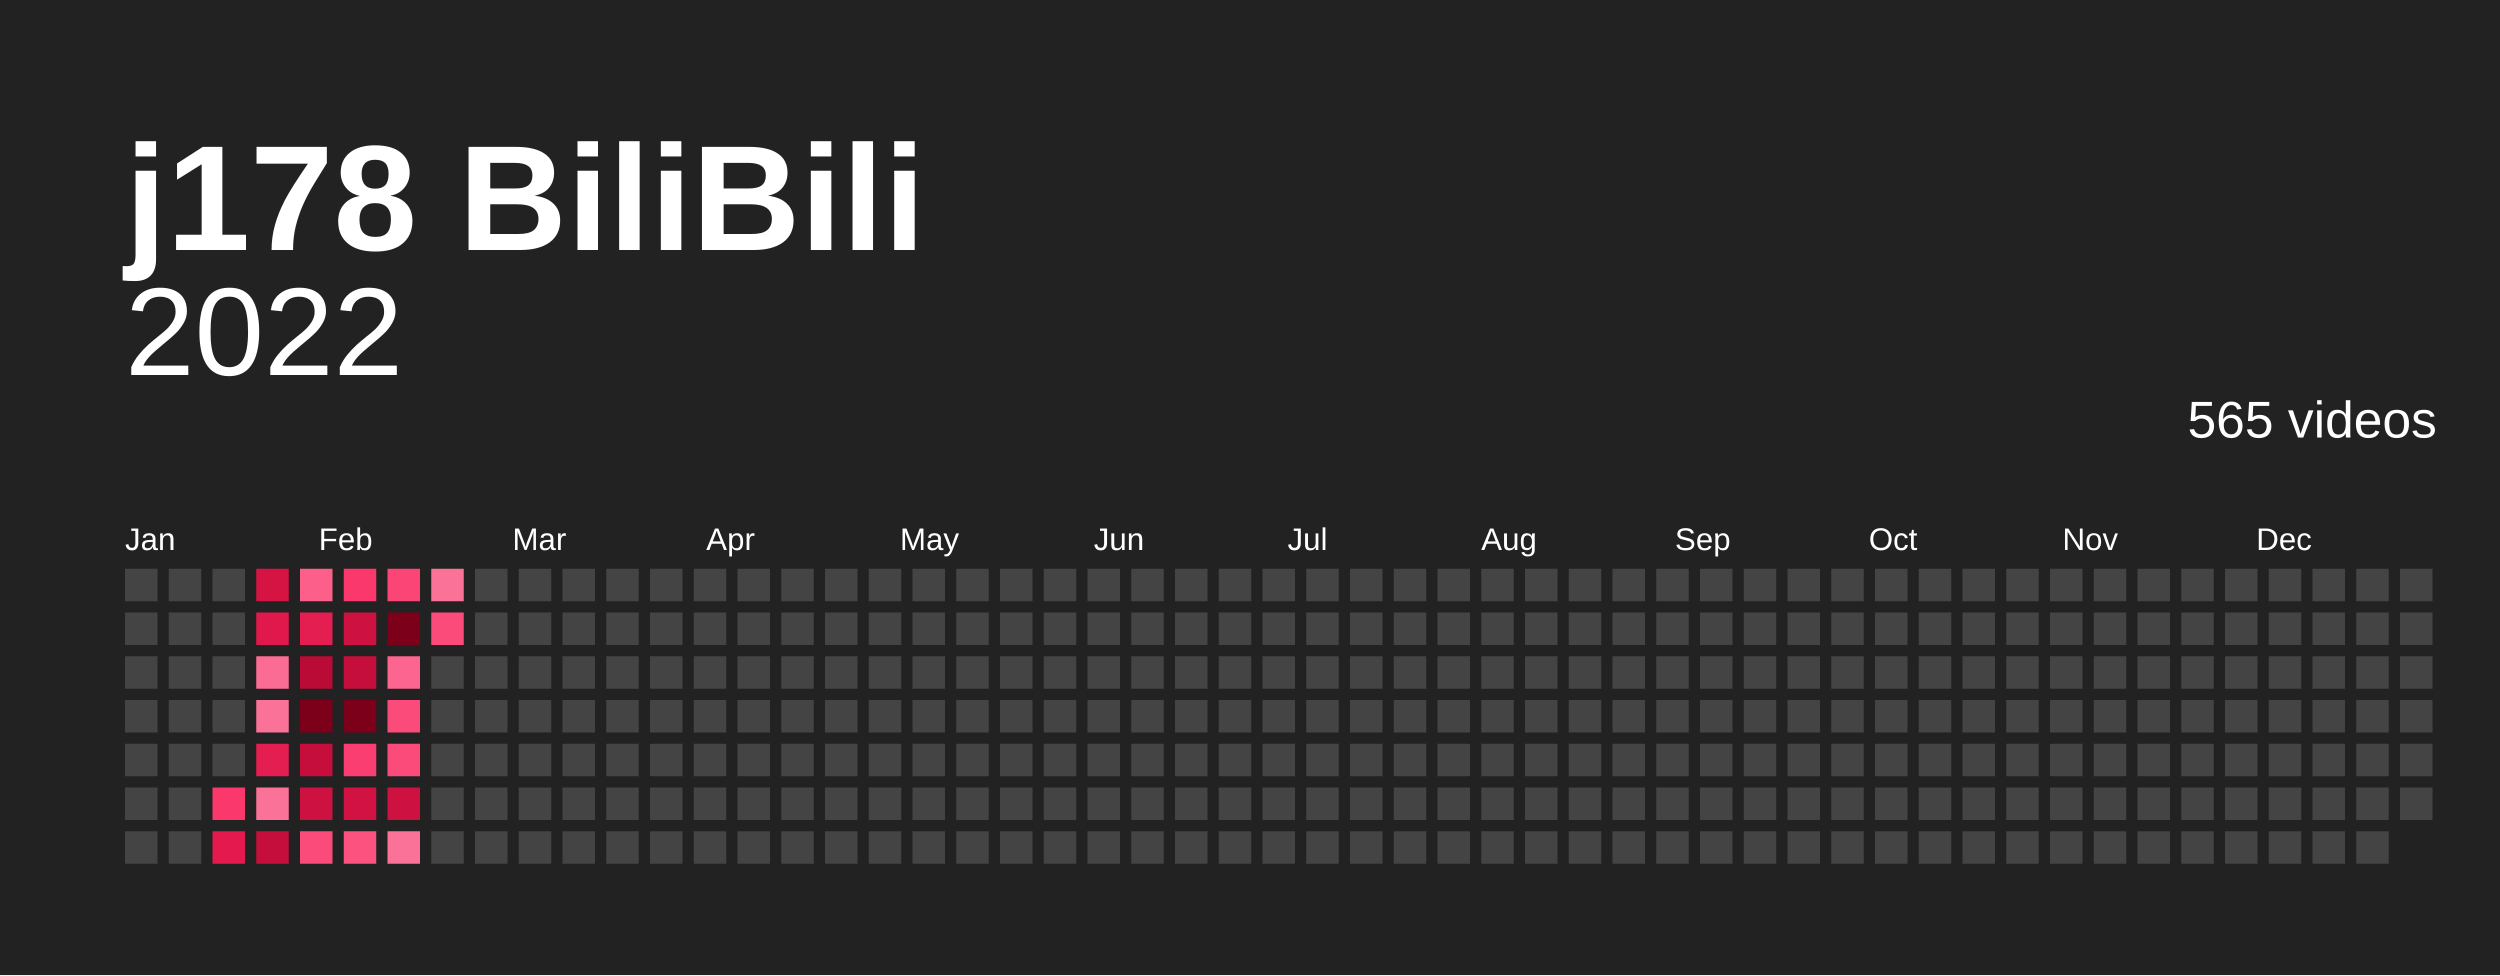
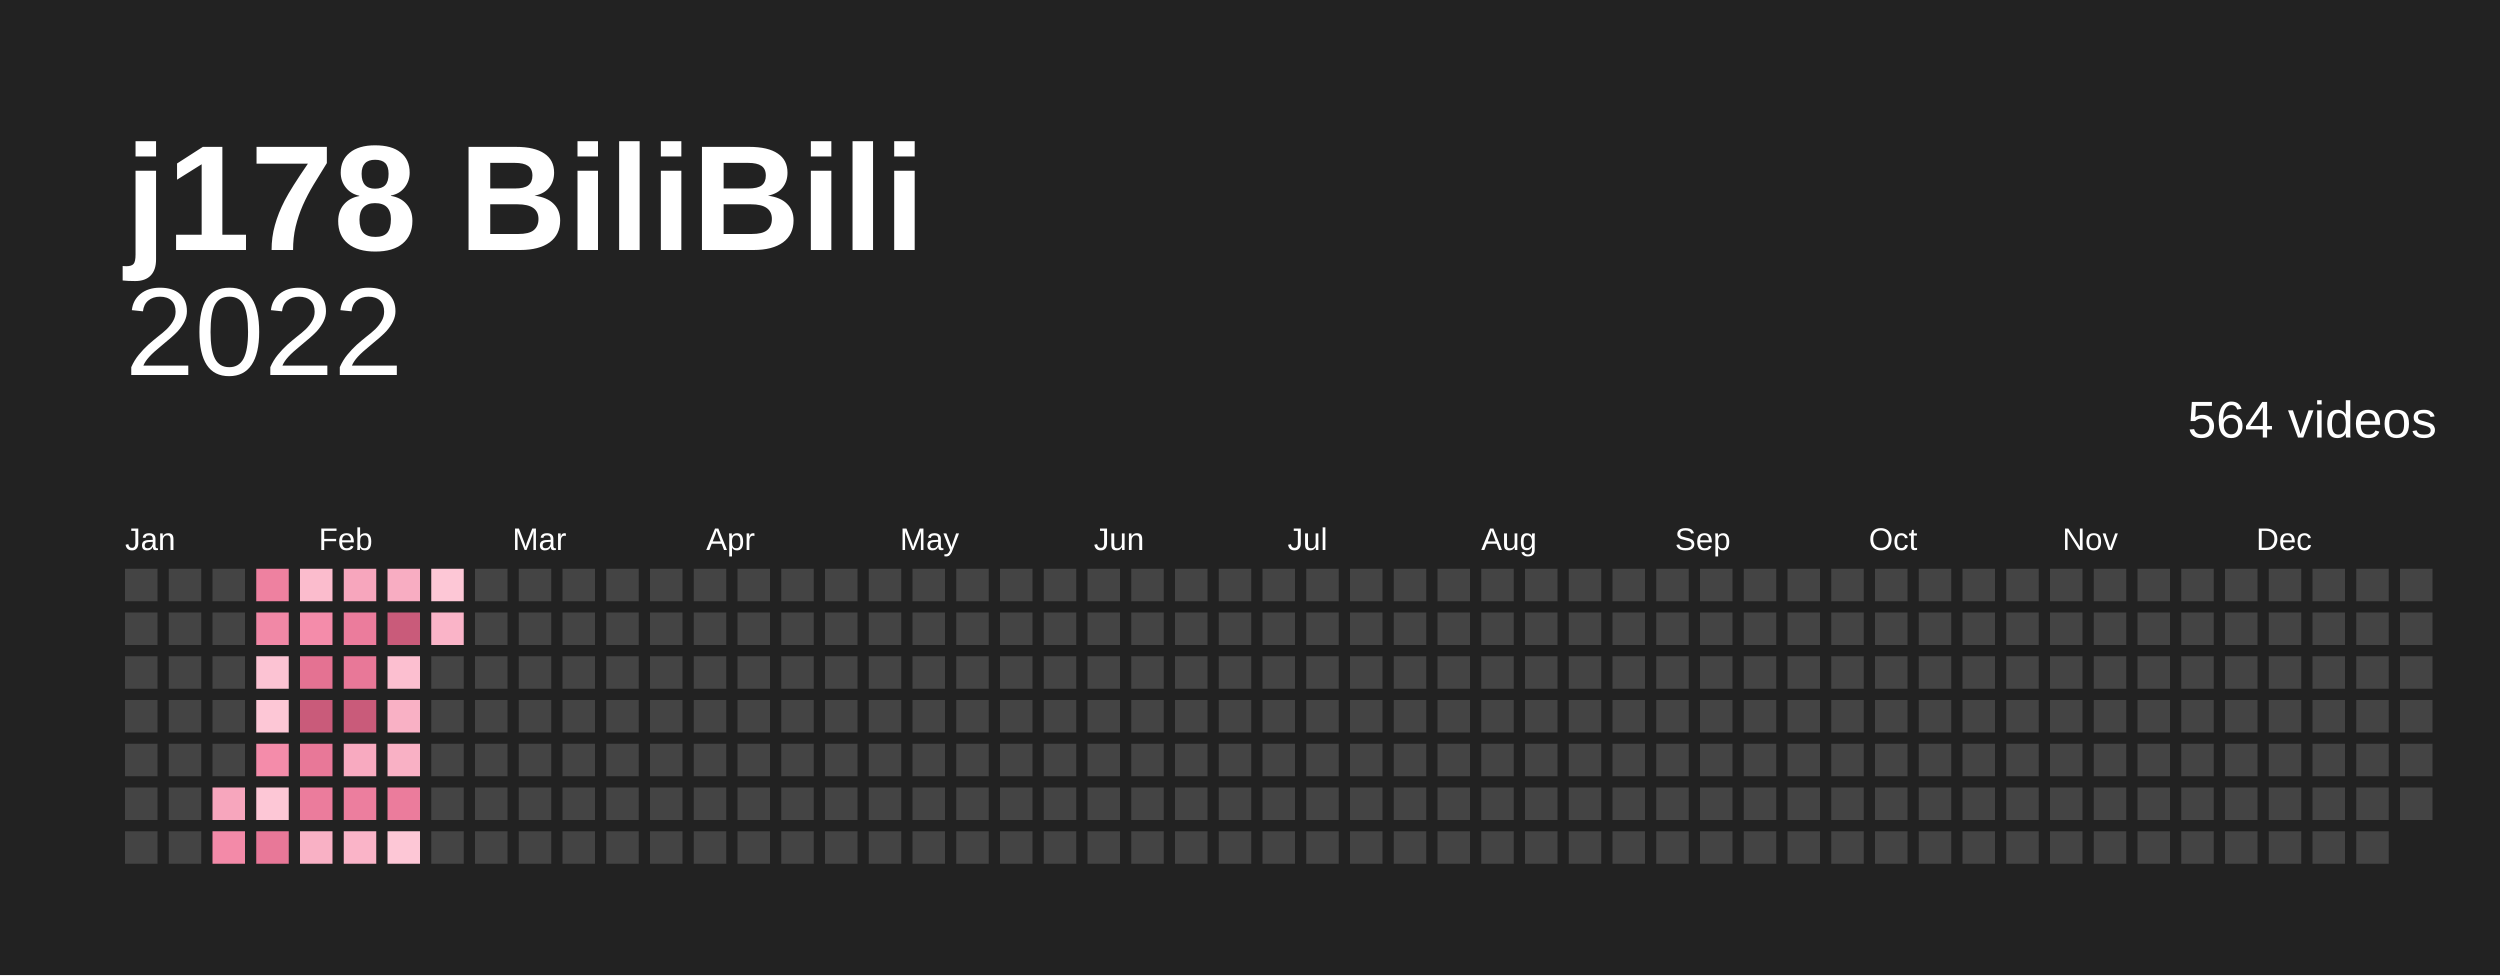
<svg xmlns="http://www.w3.org/2000/svg" baseProfile="full" height="78mm" version="1.1" viewBox="0,0,200,78" width="200mm">
  <defs />
  <rect fill="#222222" height="78" width="200" x="0" y="0" />
-   <text fill="#FFFFFF" style="font-size:12px; font-family:Arial; font-weight:bold;" x="10" y="20">j178 BiliBili</text>
-   <text alignment-baseline="hanging" fill="#FFFFFF" style="font-size:10.0px; font-family:Arial;" x="10" y="30">2022</text>
-   <text alignment-baseline="hanging" fill="#FFFFFF" style="font-size:4.125px; font-family:Arial;" x="175" y="35">565 videos</text>
-   <text fill="#FFFFFF" style="font-size:2.5px; font-family:Arial" x="10.0" y="44">Jan</text>
-   <text fill="#FFFFFF" style="font-size:2.5px; font-family:Arial" x="25.5" y="44">Feb</text>
-   <text fill="#FFFFFF" style="font-size:2.5px; font-family:Arial" x="41.0" y="44">Mar</text>
-   <text fill="#FFFFFF" style="font-size:2.5px; font-family:Arial" x="56.5" y="44">Apr</text>
-   <text fill="#FFFFFF" style="font-size:2.5px; font-family:Arial" x="72.0" y="44">May</text>
-   <text fill="#FFFFFF" style="font-size:2.5px; font-family:Arial" x="87.5" y="44">Jun</text>
-   <text fill="#FFFFFF" style="font-size:2.5px; font-family:Arial" x="103.0" y="44">Jul</text>
-   <text fill="#FFFFFF" style="font-size:2.5px; font-family:Arial" x="118.5" y="44">Aug</text>
-   <text fill="#FFFFFF" style="font-size:2.5px; font-family:Arial" x="134.0" y="44">Sep</text>
-   <text fill="#FFFFFF" style="font-size:2.5px; font-family:Arial" x="149.5" y="44">Oct</text>
-   <text fill="#FFFFFF" style="font-size:2.5px; font-family:Arial" x="165.0" y="44">Nov</text>
-   <text fill="#FFFFFF" style="font-size:2.5px; font-family:Arial" x="180.5" y="44">Dec</text>
+   <text fill="#ffffff" style="font-size:12px; font-family:Arial; font-weight:bold;" x="10" y="20">j178 BiliBili</text>
+   <text alignment-baseline="hanging" fill="#ffffff" style="font-size:10.0px; font-family:Arial;" x="10" y="30">2022</text>
+   <text alignment-baseline="hanging" fill="#ffffff" style="font-size:4.125px; font-family:Arial;" x="175" y="35">564 videos</text>
+   <text fill="#ffffff" style="font-size:2.5px; font-family:Arial" x="10.0" y="44">Jan</text>
+   <text fill="#ffffff" style="font-size:2.5px; font-family:Arial" x="25.5" y="44">Feb</text>
+   <text fill="#ffffff" style="font-size:2.5px; font-family:Arial" x="41.0" y="44">Mar</text>
+   <text fill="#ffffff" style="font-size:2.5px; font-family:Arial" x="56.5" y="44">Apr</text>
+   <text fill="#ffffff" style="font-size:2.5px; font-family:Arial" x="72.0" y="44">May</text>
+   <text fill="#ffffff" style="font-size:2.5px; font-family:Arial" x="87.5" y="44">Jun</text>
+   <text fill="#ffffff" style="font-size:2.5px; font-family:Arial" x="103.0" y="44">Jul</text>
+   <text fill="#ffffff" style="font-size:2.5px; font-family:Arial" x="118.5" y="44">Aug</text>
+   <text fill="#ffffff" style="font-size:2.5px; font-family:Arial" x="134.0" y="44">Sep</text>
+   <text fill="#ffffff" style="font-size:2.5px; font-family:Arial" x="149.5" y="44">Oct</text>
+   <text fill="#ffffff" style="font-size:2.5px; font-family:Arial" x="165.0" y="44">Nov</text>
+   <text fill="#ffffff" style="font-size:2.5px; font-family:Arial" x="180.5" y="44">Dec</text>
  <rect fill="#444444" height="2.6" width="2.6" x="10.0" y="45.5" />
  <rect fill="#444444" height="2.6" width="2.6" x="10.0" y="49.0" />
  <rect fill="#444444" height="2.6" width="2.6" x="10.0" y="52.5" />
  <rect fill="#444444" height="2.6" width="2.6" x="10.0" y="56.0" />
  <rect fill="#444444" height="2.6" width="2.6" x="10.0" y="59.5" />
  <rect fill="#444444" height="2.6" width="2.6" x="10.0" y="63.0" />
  <rect fill="#444444" height="2.6" width="2.6" x="10.0" y="66.5" />
  <rect fill="#444444" height="2.6" width="2.6" x="13.5" y="45.5" />
  <rect fill="#444444" height="2.6" width="2.6" x="13.5" y="49.0" />
  <rect fill="#444444" height="2.6" width="2.6" x="13.5" y="52.5" />
  <rect fill="#444444" height="2.6" width="2.6" x="13.5" y="56.0" />
  <rect fill="#444444" height="2.6" width="2.6" x="13.5" y="59.5" />
  <rect fill="#444444" height="2.6" width="2.6" x="13.5" y="63.0" />
  <rect fill="#444444" height="2.6" width="2.6" x="13.5" y="66.5" />
  <rect fill="#444444" height="2.6" width="2.6" x="17.0" y="45.5" />
  <rect fill="#444444" height="2.6" width="2.6" x="17.0" y="49.0" />
  <rect fill="#444444" height="2.6" width="2.6" x="17.0" y="52.5" />
  <rect fill="#444444" height="2.6" width="2.6" x="17.0" y="56.0" />
  <rect fill="#444444" height="2.6" width="2.6" x="17.0" y="59.5" />
-   <rect fill="#fb386c" height="2.6" width="2.6" x="17.0" y="63.0" />
-   <rect fill="#e4194e" height="2.6" width="2.6" x="17.0" y="66.5" />
-   <rect fill="#d51444" height="2.6" width="2.6" x="20.5" y="45.5" />
-   <rect fill="#e0184c" height="2.6" width="2.6" x="20.5" y="49.0" />
-   <rect fill="#fb6c94" height="2.6" width="2.6" x="20.5" y="52.5" />
-   <rect fill="#fb7299" height="2.6" width="2.6" x="20.5" y="56.0" />
-   <rect fill="#e51e52" height="2.6" width="2.6" x="20.5" y="59.5" />
-   <rect fill="#fb7299" height="2.6" width="2.6" x="20.5" y="63.0" />
-   <rect fill="#c50e3b" height="2.6" width="2.6" x="20.5" y="66.5" />
-   <rect fill="#fb5f8a" height="2.6" width="2.6" x="24.0" y="45.5" />
-   <rect fill="#e51e52" height="2.6" width="2.6" x="24.0" y="49.0" />
-   <rect fill="#b90b35" height="2.6" width="2.6" x="24.0" y="52.5" />
-   <rect fill="#7C001A" height="2.6" width="2.6" x="24.0" y="56.0" />
-   <rect fill="#c50e3b" height="2.6" width="2.6" x="24.0" y="59.5" />
-   <rect fill="#cd1140" height="2.6" width="2.6" x="24.0" y="63.0" />
-   <rect fill="#fb4b7b" height="2.6" width="2.6" x="24.0" y="66.5" />
-   <rect fill="#fb386c" height="2.6" width="2.6" x="27.5" y="45.5" />
-   <rect fill="#cd1140" height="2.6" width="2.6" x="27.5" y="49.0" />
-   <rect fill="#c50e3b" height="2.6" width="2.6" x="27.5" y="52.5" />
-   <rect fill="#7C001A" height="2.6" width="2.6" x="27.5" y="56.0" />
-   <rect fill="#fb3e71" height="2.6" width="2.6" x="27.5" y="59.5" />
-   <rect fill="#d11242" height="2.6" width="2.6" x="27.5" y="63.0" />
-   <rect fill="#fb5280" height="2.6" width="2.6" x="27.5" y="66.5" />
-   <rect fill="#fb4576" height="2.6" width="2.6" x="31.0" y="45.5" />
-   <rect fill="#7C001A" height="2.6" width="2.6" x="31.0" y="49.0" />
-   <rect fill="#fb658f" height="2.6" width="2.6" x="31.0" y="52.5" />
-   <rect fill="#fb4b7b" height="2.6" width="2.6" x="31.0" y="56.0" />
-   <rect fill="#fb4b7b" height="2.6" width="2.6" x="31.0" y="59.5" />
-   <rect fill="#cd1140" height="2.6" width="2.6" x="31.0" y="63.0" />
-   <rect fill="#fb7299" height="2.6" width="2.6" x="31.0" y="66.5" />
-   <rect fill="#fb7299" height="2.6" width="2.6" x="34.5" y="45.5" />
-   <rect fill="#fb4b7b" height="2.6" width="2.6" x="34.5" y="49.0" />
+   <rect fill="#f7a6bd" height="2.6" width="2.6" x="17.0" y="63.0" />
+   <rect fill="#f38aa8" height="2.6" width="2.6" x="17.0" y="66.5" />
+   <rect fill="#ee81a0" height="2.6" width="2.6" x="20.5" y="45.5" />
+   <rect fill="#f188a6" height="2.6" width="2.6" x="20.5" y="49.0" />
+   <rect fill="#fcc3d3" height="2.6" width="2.6" x="20.5" y="52.5" />
+   <rect fill="#fdc7d6" height="2.6" width="2.6" x="20.5" y="56.0" />
+   <rect fill="#f48caa" height="2.6" width="2.6" x="20.5" y="59.5" />
+   <rect fill="#fdc7d6" height="2.6" width="2.6" x="20.5" y="63.0" />
+   <rect fill="#e87898" height="2.6" width="2.6" x="20.5" y="66.5" />
+   <rect fill="#fbbccd" height="2.6" width="2.6" x="24.0" y="45.5" />
+   <rect fill="#f48caa" height="2.6" width="2.6" x="24.0" y="49.0" />
+   <rect fill="#e47292" height="2.6" width="2.6" x="24.0" y="52.5" />
+   <rect fill="#c95b7a" height="2.6" width="2.6" x="24.0" y="56.0" />
+   <rect fill="#e87898" height="2.6" width="2.6" x="24.0" y="59.5" />
+   <rect fill="#eb7c9c" height="2.6" width="2.6" x="24.0" y="63.0" />
+   <rect fill="#f9b1c5" height="2.6" width="2.6" x="24.0" y="66.5" />
+   <rect fill="#f7a6bd" height="2.6" width="2.6" x="27.5" y="45.5" />
+   <rect fill="#eb7c9c" height="2.6" width="2.6" x="27.5" y="49.0" />
+   <rect fill="#e87898" height="2.6" width="2.6" x="27.5" y="52.5" />
+   <rect fill="#c95b7a" height="2.6" width="2.6" x="27.5" y="56.0" />
+   <rect fill="#f8aac0" height="2.6" width="2.6" x="27.5" y="59.5" />
+   <rect fill="#ec7e9e" height="2.6" width="2.6" x="27.5" y="63.0" />
+   <rect fill="#fab4c8" height="2.6" width="2.6" x="27.5" y="66.5" />
+   <rect fill="#f8adc2" height="2.6" width="2.6" x="31.0" y="45.5" />
+   <rect fill="#c95b7a" height="2.6" width="2.6" x="31.0" y="49.0" />
+   <rect fill="#fcbfd0" height="2.6" width="2.6" x="31.0" y="52.5" />
+   <rect fill="#f9b1c5" height="2.6" width="2.6" x="31.0" y="56.0" />
+   <rect fill="#f9b1c5" height="2.6" width="2.6" x="31.0" y="59.5" />
+   <rect fill="#eb7c9c" height="2.6" width="2.6" x="31.0" y="63.0" />
+   <rect fill="#fdc7d6" height="2.6" width="2.6" x="31.0" y="66.5" />
+   <rect fill="#fdc7d6" height="2.6" width="2.6" x="34.5" y="45.5" />
+   <rect fill="#fab4c8" height="2.6" width="2.6" x="34.5" y="49.0" />
  <rect fill="#444444" height="2.6" width="2.6" x="34.5" y="52.5" />
  <rect fill="#444444" height="2.6" width="2.6" x="34.5" y="56.0" />
  <rect fill="#444444" height="2.6" width="2.6" x="34.5" y="59.5" />
  <rect fill="#444444" height="2.6" width="2.6" x="34.5" y="63.0" />
  <rect fill="#444444" height="2.6" width="2.6" x="34.5" y="66.5" />
  <rect fill="#444444" height="2.6" width="2.6" x="38.0" y="45.5" />
  <rect fill="#444444" height="2.6" width="2.6" x="38.0" y="49.0" />
  <rect fill="#444444" height="2.6" width="2.6" x="38.0" y="52.5" />
  <rect fill="#444444" height="2.6" width="2.6" x="38.0" y="56.0" />
  <rect fill="#444444" height="2.6" width="2.6" x="38.0" y="59.5" />
  <rect fill="#444444" height="2.6" width="2.6" x="38.0" y="63.0" />
  <rect fill="#444444" height="2.6" width="2.6" x="38.0" y="66.5" />
  <rect fill="#444444" height="2.6" width="2.6" x="41.5" y="45.5" />
  <rect fill="#444444" height="2.6" width="2.6" x="41.5" y="49.0" />
  <rect fill="#444444" height="2.6" width="2.6" x="41.5" y="52.5" />
  <rect fill="#444444" height="2.6" width="2.6" x="41.5" y="56.0" />
  <rect fill="#444444" height="2.6" width="2.6" x="41.5" y="59.5" />
  <rect fill="#444444" height="2.6" width="2.6" x="41.5" y="63.0" />
  <rect fill="#444444" height="2.6" width="2.6" x="41.5" y="66.5" />
  <rect fill="#444444" height="2.6" width="2.6" x="45.0" y="45.5" />
  <rect fill="#444444" height="2.6" width="2.6" x="45.0" y="49.0" />
  <rect fill="#444444" height="2.6" width="2.6" x="45.0" y="52.5" />
  <rect fill="#444444" height="2.6" width="2.6" x="45.0" y="56.0" />
  <rect fill="#444444" height="2.6" width="2.6" x="45.0" y="59.5" />
  <rect fill="#444444" height="2.6" width="2.6" x="45.0" y="63.0" />
  <rect fill="#444444" height="2.6" width="2.6" x="45.0" y="66.5" />
  <rect fill="#444444" height="2.6" width="2.6" x="48.5" y="45.5" />
  <rect fill="#444444" height="2.6" width="2.6" x="48.5" y="49.0" />
  <rect fill="#444444" height="2.6" width="2.6" x="48.5" y="52.5" />
  <rect fill="#444444" height="2.6" width="2.6" x="48.5" y="56.0" />
  <rect fill="#444444" height="2.6" width="2.6" x="48.5" y="59.5" />
  <rect fill="#444444" height="2.6" width="2.6" x="48.5" y="63.0" />
  <rect fill="#444444" height="2.6" width="2.6" x="48.5" y="66.5" />
  <rect fill="#444444" height="2.6" width="2.6" x="52.0" y="45.5" />
  <rect fill="#444444" height="2.6" width="2.6" x="52.0" y="49.0" />
  <rect fill="#444444" height="2.6" width="2.6" x="52.0" y="52.5" />
  <rect fill="#444444" height="2.6" width="2.6" x="52.0" y="56.0" />
  <rect fill="#444444" height="2.6" width="2.6" x="52.0" y="59.5" />
  <rect fill="#444444" height="2.6" width="2.6" x="52.0" y="63.0" />
  <rect fill="#444444" height="2.6" width="2.6" x="52.0" y="66.5" />
  <rect fill="#444444" height="2.6" width="2.6" x="55.5" y="45.5" />
  <rect fill="#444444" height="2.6" width="2.6" x="55.5" y="49.0" />
  <rect fill="#444444" height="2.6" width="2.6" x="55.5" y="52.5" />
  <rect fill="#444444" height="2.6" width="2.6" x="55.5" y="56.0" />
  <rect fill="#444444" height="2.6" width="2.6" x="55.5" y="59.5" />
  <rect fill="#444444" height="2.6" width="2.6" x="55.5" y="63.0" />
  <rect fill="#444444" height="2.6" width="2.6" x="55.5" y="66.5" />
  <rect fill="#444444" height="2.6" width="2.6" x="59.0" y="45.5" />
  <rect fill="#444444" height="2.6" width="2.6" x="59.0" y="49.0" />
  <rect fill="#444444" height="2.6" width="2.6" x="59.0" y="52.5" />
  <rect fill="#444444" height="2.6" width="2.6" x="59.0" y="56.0" />
  <rect fill="#444444" height="2.6" width="2.6" x="59.0" y="59.5" />
  <rect fill="#444444" height="2.6" width="2.6" x="59.0" y="63.0" />
  <rect fill="#444444" height="2.6" width="2.6" x="59.0" y="66.5" />
  <rect fill="#444444" height="2.6" width="2.6" x="62.5" y="45.5" />
  <rect fill="#444444" height="2.6" width="2.6" x="62.5" y="49.0" />
  <rect fill="#444444" height="2.6" width="2.6" x="62.5" y="52.5" />
  <rect fill="#444444" height="2.6" width="2.6" x="62.5" y="56.0" />
  <rect fill="#444444" height="2.6" width="2.6" x="62.5" y="59.5" />
  <rect fill="#444444" height="2.6" width="2.6" x="62.5" y="63.0" />
  <rect fill="#444444" height="2.6" width="2.6" x="62.5" y="66.5" />
  <rect fill="#444444" height="2.6" width="2.6" x="66.0" y="45.5" />
  <rect fill="#444444" height="2.6" width="2.6" x="66.0" y="49.0" />
  <rect fill="#444444" height="2.6" width="2.6" x="66.0" y="52.5" />
  <rect fill="#444444" height="2.6" width="2.6" x="66.0" y="56.0" />
  <rect fill="#444444" height="2.6" width="2.6" x="66.0" y="59.5" />
  <rect fill="#444444" height="2.6" width="2.6" x="66.0" y="63.0" />
  <rect fill="#444444" height="2.6" width="2.6" x="66.0" y="66.5" />
  <rect fill="#444444" height="2.6" width="2.6" x="69.5" y="45.5" />
  <rect fill="#444444" height="2.6" width="2.6" x="69.5" y="49.0" />
  <rect fill="#444444" height="2.6" width="2.6" x="69.5" y="52.5" />
  <rect fill="#444444" height="2.6" width="2.6" x="69.5" y="56.0" />
  <rect fill="#444444" height="2.6" width="2.6" x="69.5" y="59.5" />
  <rect fill="#444444" height="2.6" width="2.6" x="69.5" y="63.0" />
  <rect fill="#444444" height="2.6" width="2.6" x="69.5" y="66.5" />
  <rect fill="#444444" height="2.6" width="2.6" x="73.0" y="45.5" />
  <rect fill="#444444" height="2.6" width="2.6" x="73.0" y="49.0" />
  <rect fill="#444444" height="2.6" width="2.6" x="73.0" y="52.5" />
  <rect fill="#444444" height="2.6" width="2.6" x="73.0" y="56.0" />
  <rect fill="#444444" height="2.6" width="2.6" x="73.0" y="59.5" />
  <rect fill="#444444" height="2.6" width="2.6" x="73.0" y="63.0" />
  <rect fill="#444444" height="2.6" width="2.6" x="73.0" y="66.5" />
  <rect fill="#444444" height="2.6" width="2.6" x="76.5" y="45.5" />
  <rect fill="#444444" height="2.6" width="2.6" x="76.5" y="49.0" />
  <rect fill="#444444" height="2.6" width="2.6" x="76.5" y="52.5" />
  <rect fill="#444444" height="2.6" width="2.6" x="76.5" y="56.0" />
  <rect fill="#444444" height="2.6" width="2.6" x="76.5" y="59.5" />
  <rect fill="#444444" height="2.6" width="2.6" x="76.5" y="63.0" />
  <rect fill="#444444" height="2.6" width="2.6" x="76.5" y="66.5" />
  <rect fill="#444444" height="2.6" width="2.6" x="80.0" y="45.5" />
  <rect fill="#444444" height="2.6" width="2.6" x="80.0" y="49.0" />
  <rect fill="#444444" height="2.6" width="2.6" x="80.0" y="52.5" />
  <rect fill="#444444" height="2.6" width="2.6" x="80.0" y="56.0" />
  <rect fill="#444444" height="2.6" width="2.6" x="80.0" y="59.5" />
  <rect fill="#444444" height="2.6" width="2.6" x="80.0" y="63.0" />
  <rect fill="#444444" height="2.6" width="2.6" x="80.0" y="66.5" />
  <rect fill="#444444" height="2.6" width="2.6" x="83.5" y="45.5" />
  <rect fill="#444444" height="2.6" width="2.6" x="83.5" y="49.0" />
  <rect fill="#444444" height="2.6" width="2.6" x="83.5" y="52.5" />
  <rect fill="#444444" height="2.6" width="2.6" x="83.5" y="56.0" />
  <rect fill="#444444" height="2.6" width="2.6" x="83.5" y="59.5" />
  <rect fill="#444444" height="2.6" width="2.6" x="83.5" y="63.0" />
  <rect fill="#444444" height="2.6" width="2.6" x="83.5" y="66.5" />
  <rect fill="#444444" height="2.6" width="2.6" x="87.0" y="45.5" />
  <rect fill="#444444" height="2.6" width="2.6" x="87.0" y="49.0" />
  <rect fill="#444444" height="2.6" width="2.6" x="87.0" y="52.5" />
  <rect fill="#444444" height="2.6" width="2.6" x="87.0" y="56.0" />
  <rect fill="#444444" height="2.6" width="2.6" x="87.0" y="59.5" />
  <rect fill="#444444" height="2.6" width="2.6" x="87.0" y="63.0" />
  <rect fill="#444444" height="2.6" width="2.6" x="87.0" y="66.5" />
  <rect fill="#444444" height="2.6" width="2.6" x="90.5" y="45.5" />
  <rect fill="#444444" height="2.6" width="2.6" x="90.5" y="49.0" />
  <rect fill="#444444" height="2.6" width="2.6" x="90.5" y="52.5" />
  <rect fill="#444444" height="2.6" width="2.6" x="90.5" y="56.0" />
  <rect fill="#444444" height="2.6" width="2.6" x="90.5" y="59.5" />
  <rect fill="#444444" height="2.6" width="2.6" x="90.5" y="63.0" />
  <rect fill="#444444" height="2.6" width="2.6" x="90.5" y="66.5" />
  <rect fill="#444444" height="2.6" width="2.6" x="94.0" y="45.5" />
  <rect fill="#444444" height="2.6" width="2.6" x="94.0" y="49.0" />
  <rect fill="#444444" height="2.6" width="2.6" x="94.0" y="52.5" />
  <rect fill="#444444" height="2.6" width="2.6" x="94.0" y="56.0" />
  <rect fill="#444444" height="2.6" width="2.6" x="94.0" y="59.5" />
  <rect fill="#444444" height="2.6" width="2.6" x="94.0" y="63.0" />
  <rect fill="#444444" height="2.6" width="2.6" x="94.0" y="66.5" />
  <rect fill="#444444" height="2.6" width="2.6" x="97.5" y="45.5" />
  <rect fill="#444444" height="2.6" width="2.6" x="97.5" y="49.0" />
  <rect fill="#444444" height="2.6" width="2.6" x="97.5" y="52.5" />
  <rect fill="#444444" height="2.6" width="2.6" x="97.5" y="56.0" />
  <rect fill="#444444" height="2.6" width="2.6" x="97.5" y="59.5" />
  <rect fill="#444444" height="2.6" width="2.6" x="97.5" y="63.0" />
  <rect fill="#444444" height="2.6" width="2.6" x="97.5" y="66.5" />
  <rect fill="#444444" height="2.6" width="2.6" x="101.0" y="45.5" />
  <rect fill="#444444" height="2.6" width="2.6" x="101.0" y="49.0" />
  <rect fill="#444444" height="2.6" width="2.6" x="101.0" y="52.5" />
  <rect fill="#444444" height="2.6" width="2.6" x="101.0" y="56.0" />
  <rect fill="#444444" height="2.6" width="2.6" x="101.0" y="59.5" />
  <rect fill="#444444" height="2.6" width="2.6" x="101.0" y="63.0" />
  <rect fill="#444444" height="2.6" width="2.6" x="101.0" y="66.5" />
  <rect fill="#444444" height="2.6" width="2.6" x="104.5" y="45.5" />
  <rect fill="#444444" height="2.6" width="2.6" x="104.5" y="49.0" />
  <rect fill="#444444" height="2.6" width="2.6" x="104.5" y="52.5" />
  <rect fill="#444444" height="2.6" width="2.6" x="104.5" y="56.0" />
  <rect fill="#444444" height="2.6" width="2.6" x="104.5" y="59.5" />
  <rect fill="#444444" height="2.6" width="2.6" x="104.5" y="63.0" />
  <rect fill="#444444" height="2.6" width="2.6" x="104.5" y="66.5" />
  <rect fill="#444444" height="2.6" width="2.6" x="108.0" y="45.5" />
  <rect fill="#444444" height="2.6" width="2.6" x="108.0" y="49.0" />
  <rect fill="#444444" height="2.6" width="2.6" x="108.0" y="52.5" />
  <rect fill="#444444" height="2.6" width="2.6" x="108.0" y="56.0" />
  <rect fill="#444444" height="2.6" width="2.6" x="108.0" y="59.5" />
  <rect fill="#444444" height="2.6" width="2.6" x="108.0" y="63.0" />
  <rect fill="#444444" height="2.6" width="2.6" x="108.0" y="66.5" />
  <rect fill="#444444" height="2.6" width="2.6" x="111.5" y="45.5" />
  <rect fill="#444444" height="2.6" width="2.6" x="111.5" y="49.0" />
  <rect fill="#444444" height="2.6" width="2.6" x="111.5" y="52.5" />
  <rect fill="#444444" height="2.6" width="2.6" x="111.5" y="56.0" />
  <rect fill="#444444" height="2.6" width="2.6" x="111.5" y="59.5" />
  <rect fill="#444444" height="2.6" width="2.6" x="111.5" y="63.0" />
  <rect fill="#444444" height="2.6" width="2.6" x="111.5" y="66.5" />
  <rect fill="#444444" height="2.6" width="2.6" x="115.0" y="45.5" />
  <rect fill="#444444" height="2.6" width="2.6" x="115.0" y="49.0" />
  <rect fill="#444444" height="2.6" width="2.6" x="115.0" y="52.5" />
  <rect fill="#444444" height="2.6" width="2.6" x="115.0" y="56.0" />
  <rect fill="#444444" height="2.6" width="2.6" x="115.0" y="59.5" />
  <rect fill="#444444" height="2.6" width="2.6" x="115.0" y="63.0" />
  <rect fill="#444444" height="2.6" width="2.6" x="115.0" y="66.5" />
  <rect fill="#444444" height="2.6" width="2.6" x="118.5" y="45.5" />
  <rect fill="#444444" height="2.6" width="2.6" x="118.5" y="49.0" />
  <rect fill="#444444" height="2.6" width="2.6" x="118.5" y="52.5" />
  <rect fill="#444444" height="2.6" width="2.6" x="118.5" y="56.0" />
  <rect fill="#444444" height="2.6" width="2.6" x="118.5" y="59.5" />
  <rect fill="#444444" height="2.6" width="2.6" x="118.5" y="63.0" />
  <rect fill="#444444" height="2.6" width="2.6" x="118.5" y="66.5" />
  <rect fill="#444444" height="2.6" width="2.6" x="122.0" y="45.5" />
  <rect fill="#444444" height="2.6" width="2.6" x="122.0" y="49.0" />
  <rect fill="#444444" height="2.6" width="2.6" x="122.0" y="52.5" />
  <rect fill="#444444" height="2.6" width="2.6" x="122.0" y="56.0" />
  <rect fill="#444444" height="2.6" width="2.6" x="122.0" y="59.5" />
  <rect fill="#444444" height="2.6" width="2.6" x="122.0" y="63.0" />
  <rect fill="#444444" height="2.6" width="2.6" x="122.0" y="66.5" />
  <rect fill="#444444" height="2.6" width="2.6" x="125.5" y="45.5" />
  <rect fill="#444444" height="2.6" width="2.6" x="125.5" y="49.0" />
  <rect fill="#444444" height="2.6" width="2.6" x="125.5" y="52.5" />
  <rect fill="#444444" height="2.6" width="2.6" x="125.5" y="56.0" />
  <rect fill="#444444" height="2.6" width="2.6" x="125.5" y="59.5" />
  <rect fill="#444444" height="2.6" width="2.6" x="125.5" y="63.0" />
  <rect fill="#444444" height="2.6" width="2.6" x="125.5" y="66.5" />
  <rect fill="#444444" height="2.6" width="2.6" x="129.0" y="45.5" />
  <rect fill="#444444" height="2.6" width="2.6" x="129.0" y="49.0" />
  <rect fill="#444444" height="2.6" width="2.6" x="129.0" y="52.5" />
  <rect fill="#444444" height="2.6" width="2.6" x="129.0" y="56.0" />
  <rect fill="#444444" height="2.6" width="2.6" x="129.0" y="59.5" />
  <rect fill="#444444" height="2.6" width="2.6" x="129.0" y="63.0" />
  <rect fill="#444444" height="2.6" width="2.6" x="129.0" y="66.5" />
  <rect fill="#444444" height="2.6" width="2.6" x="132.5" y="45.5" />
  <rect fill="#444444" height="2.6" width="2.6" x="132.5" y="49.0" />
  <rect fill="#444444" height="2.6" width="2.6" x="132.5" y="52.5" />
  <rect fill="#444444" height="2.6" width="2.6" x="132.5" y="56.0" />
  <rect fill="#444444" height="2.6" width="2.6" x="132.5" y="59.5" />
  <rect fill="#444444" height="2.6" width="2.6" x="132.5" y="63.0" />
  <rect fill="#444444" height="2.6" width="2.6" x="132.5" y="66.5" />
  <rect fill="#444444" height="2.6" width="2.6" x="136.0" y="45.5" />
  <rect fill="#444444" height="2.6" width="2.6" x="136.0" y="49.0" />
  <rect fill="#444444" height="2.6" width="2.6" x="136.0" y="52.5" />
  <rect fill="#444444" height="2.6" width="2.6" x="136.0" y="56.0" />
  <rect fill="#444444" height="2.6" width="2.6" x="136.0" y="59.5" />
  <rect fill="#444444" height="2.6" width="2.6" x="136.0" y="63.0" />
  <rect fill="#444444" height="2.6" width="2.6" x="136.0" y="66.5" />
  <rect fill="#444444" height="2.6" width="2.6" x="139.5" y="45.5" />
  <rect fill="#444444" height="2.6" width="2.6" x="139.5" y="49.0" />
  <rect fill="#444444" height="2.6" width="2.6" x="139.5" y="52.5" />
  <rect fill="#444444" height="2.6" width="2.6" x="139.5" y="56.0" />
  <rect fill="#444444" height="2.6" width="2.6" x="139.5" y="59.5" />
  <rect fill="#444444" height="2.6" width="2.6" x="139.5" y="63.0" />
  <rect fill="#444444" height="2.6" width="2.6" x="139.5" y="66.5" />
  <rect fill="#444444" height="2.6" width="2.6" x="143.0" y="45.5" />
  <rect fill="#444444" height="2.6" width="2.6" x="143.0" y="49.0" />
  <rect fill="#444444" height="2.6" width="2.6" x="143.0" y="52.5" />
  <rect fill="#444444" height="2.6" width="2.6" x="143.0" y="56.0" />
  <rect fill="#444444" height="2.6" width="2.6" x="143.0" y="59.5" />
  <rect fill="#444444" height="2.6" width="2.6" x="143.0" y="63.0" />
  <rect fill="#444444" height="2.6" width="2.6" x="143.0" y="66.5" />
  <rect fill="#444444" height="2.6" width="2.6" x="146.5" y="45.5" />
  <rect fill="#444444" height="2.6" width="2.6" x="146.5" y="49.0" />
  <rect fill="#444444" height="2.6" width="2.6" x="146.5" y="52.5" />
  <rect fill="#444444" height="2.6" width="2.6" x="146.5" y="56.0" />
  <rect fill="#444444" height="2.6" width="2.6" x="146.5" y="59.5" />
  <rect fill="#444444" height="2.6" width="2.6" x="146.5" y="63.0" />
  <rect fill="#444444" height="2.6" width="2.6" x="146.5" y="66.5" />
  <rect fill="#444444" height="2.6" width="2.6" x="150.0" y="45.5" />
  <rect fill="#444444" height="2.6" width="2.6" x="150.0" y="49.0" />
  <rect fill="#444444" height="2.6" width="2.6" x="150.0" y="52.5" />
  <rect fill="#444444" height="2.6" width="2.6" x="150.0" y="56.0" />
  <rect fill="#444444" height="2.6" width="2.6" x="150.0" y="59.5" />
  <rect fill="#444444" height="2.6" width="2.6" x="150.0" y="63.0" />
  <rect fill="#444444" height="2.6" width="2.6" x="150.0" y="66.5" />
  <rect fill="#444444" height="2.6" width="2.6" x="153.5" y="45.5" />
  <rect fill="#444444" height="2.6" width="2.6" x="153.5" y="49.0" />
  <rect fill="#444444" height="2.6" width="2.6" x="153.5" y="52.5" />
  <rect fill="#444444" height="2.6" width="2.6" x="153.5" y="56.0" />
  <rect fill="#444444" height="2.6" width="2.6" x="153.5" y="59.5" />
  <rect fill="#444444" height="2.6" width="2.6" x="153.5" y="63.0" />
  <rect fill="#444444" height="2.6" width="2.6" x="153.5" y="66.5" />
  <rect fill="#444444" height="2.6" width="2.6" x="157.0" y="45.5" />
  <rect fill="#444444" height="2.6" width="2.6" x="157.0" y="49.0" />
  <rect fill="#444444" height="2.6" width="2.6" x="157.0" y="52.5" />
  <rect fill="#444444" height="2.6" width="2.6" x="157.0" y="56.0" />
  <rect fill="#444444" height="2.6" width="2.6" x="157.0" y="59.5" />
  <rect fill="#444444" height="2.6" width="2.6" x="157.0" y="63.0" />
  <rect fill="#444444" height="2.6" width="2.6" x="157.0" y="66.5" />
  <rect fill="#444444" height="2.6" width="2.6" x="160.5" y="45.5" />
  <rect fill="#444444" height="2.6" width="2.6" x="160.5" y="49.0" />
  <rect fill="#444444" height="2.6" width="2.6" x="160.5" y="52.5" />
  <rect fill="#444444" height="2.6" width="2.6" x="160.5" y="56.0" />
  <rect fill="#444444" height="2.6" width="2.6" x="160.5" y="59.5" />
  <rect fill="#444444" height="2.6" width="2.6" x="160.5" y="63.0" />
  <rect fill="#444444" height="2.6" width="2.6" x="160.5" y="66.5" />
  <rect fill="#444444" height="2.6" width="2.6" x="164.0" y="45.5" />
  <rect fill="#444444" height="2.6" width="2.6" x="164.0" y="49.0" />
  <rect fill="#444444" height="2.6" width="2.6" x="164.0" y="52.5" />
  <rect fill="#444444" height="2.6" width="2.6" x="164.0" y="56.0" />
  <rect fill="#444444" height="2.6" width="2.6" x="164.0" y="59.5" />
  <rect fill="#444444" height="2.6" width="2.6" x="164.0" y="63.0" />
  <rect fill="#444444" height="2.6" width="2.6" x="164.0" y="66.5" />
  <rect fill="#444444" height="2.6" width="2.6" x="167.5" y="45.5" />
  <rect fill="#444444" height="2.6" width="2.6" x="167.5" y="49.0" />
  <rect fill="#444444" height="2.6" width="2.6" x="167.5" y="52.5" />
  <rect fill="#444444" height="2.6" width="2.6" x="167.5" y="56.0" />
  <rect fill="#444444" height="2.6" width="2.6" x="167.5" y="59.5" />
  <rect fill="#444444" height="2.6" width="2.6" x="167.5" y="63.0" />
  <rect fill="#444444" height="2.6" width="2.6" x="167.5" y="66.5" />
  <rect fill="#444444" height="2.6" width="2.6" x="171.0" y="45.5" />
  <rect fill="#444444" height="2.6" width="2.6" x="171.0" y="49.0" />
  <rect fill="#444444" height="2.6" width="2.6" x="171.0" y="52.5" />
  <rect fill="#444444" height="2.6" width="2.6" x="171.0" y="56.0" />
  <rect fill="#444444" height="2.6" width="2.6" x="171.0" y="59.5" />
  <rect fill="#444444" height="2.6" width="2.6" x="171.0" y="63.0" />
  <rect fill="#444444" height="2.6" width="2.6" x="171.0" y="66.5" />
  <rect fill="#444444" height="2.6" width="2.6" x="174.5" y="45.5" />
  <rect fill="#444444" height="2.6" width="2.6" x="174.5" y="49.0" />
  <rect fill="#444444" height="2.6" width="2.6" x="174.5" y="52.5" />
  <rect fill="#444444" height="2.6" width="2.6" x="174.5" y="56.0" />
  <rect fill="#444444" height="2.6" width="2.6" x="174.5" y="59.5" />
  <rect fill="#444444" height="2.6" width="2.6" x="174.5" y="63.0" />
  <rect fill="#444444" height="2.6" width="2.6" x="174.5" y="66.5" />
  <rect fill="#444444" height="2.6" width="2.6" x="178.0" y="45.5" />
  <rect fill="#444444" height="2.6" width="2.6" x="178.0" y="49.0" />
  <rect fill="#444444" height="2.6" width="2.6" x="178.0" y="52.5" />
  <rect fill="#444444" height="2.6" width="2.6" x="178.0" y="56.0" />
  <rect fill="#444444" height="2.6" width="2.6" x="178.0" y="59.5" />
  <rect fill="#444444" height="2.6" width="2.6" x="178.0" y="63.0" />
  <rect fill="#444444" height="2.6" width="2.6" x="178.0" y="66.5" />
  <rect fill="#444444" height="2.6" width="2.6" x="181.5" y="45.5" />
  <rect fill="#444444" height="2.6" width="2.6" x="181.5" y="49.0" />
  <rect fill="#444444" height="2.6" width="2.6" x="181.5" y="52.5" />
  <rect fill="#444444" height="2.6" width="2.6" x="181.5" y="56.0" />
  <rect fill="#444444" height="2.6" width="2.6" x="181.5" y="59.5" />
  <rect fill="#444444" height="2.6" width="2.6" x="181.5" y="63.0" />
  <rect fill="#444444" height="2.6" width="2.6" x="181.5" y="66.5" />
  <rect fill="#444444" height="2.6" width="2.6" x="185.0" y="45.5" />
  <rect fill="#444444" height="2.6" width="2.6" x="185.0" y="49.0" />
  <rect fill="#444444" height="2.6" width="2.6" x="185.0" y="52.5" />
  <rect fill="#444444" height="2.6" width="2.6" x="185.0" y="56.0" />
  <rect fill="#444444" height="2.6" width="2.6" x="185.0" y="59.5" />
  <rect fill="#444444" height="2.6" width="2.6" x="185.0" y="63.0" />
  <rect fill="#444444" height="2.6" width="2.6" x="185.0" y="66.5" />
  <rect fill="#444444" height="2.6" width="2.6" x="188.5" y="45.5" />
  <rect fill="#444444" height="2.6" width="2.6" x="188.5" y="49.0" />
  <rect fill="#444444" height="2.6" width="2.6" x="188.5" y="52.5" />
  <rect fill="#444444" height="2.6" width="2.6" x="188.5" y="56.0" />
  <rect fill="#444444" height="2.6" width="2.6" x="188.5" y="59.5" />
  <rect fill="#444444" height="2.6" width="2.6" x="188.5" y="63.0" />
  <rect fill="#444444" height="2.6" width="2.6" x="188.5" y="66.5" />
  <rect fill="#444444" height="2.6" width="2.6" x="192.0" y="45.5" />
  <rect fill="#444444" height="2.6" width="2.6" x="192.0" y="49.0" />
  <rect fill="#444444" height="2.6" width="2.6" x="192.0" y="52.5" />
  <rect fill="#444444" height="2.6" width="2.6" x="192.0" y="56.0" />
  <rect fill="#444444" height="2.6" width="2.6" x="192.0" y="59.5" />
  <rect fill="#444444" height="2.6" width="2.6" x="192.0" y="63.0" />
</svg>
